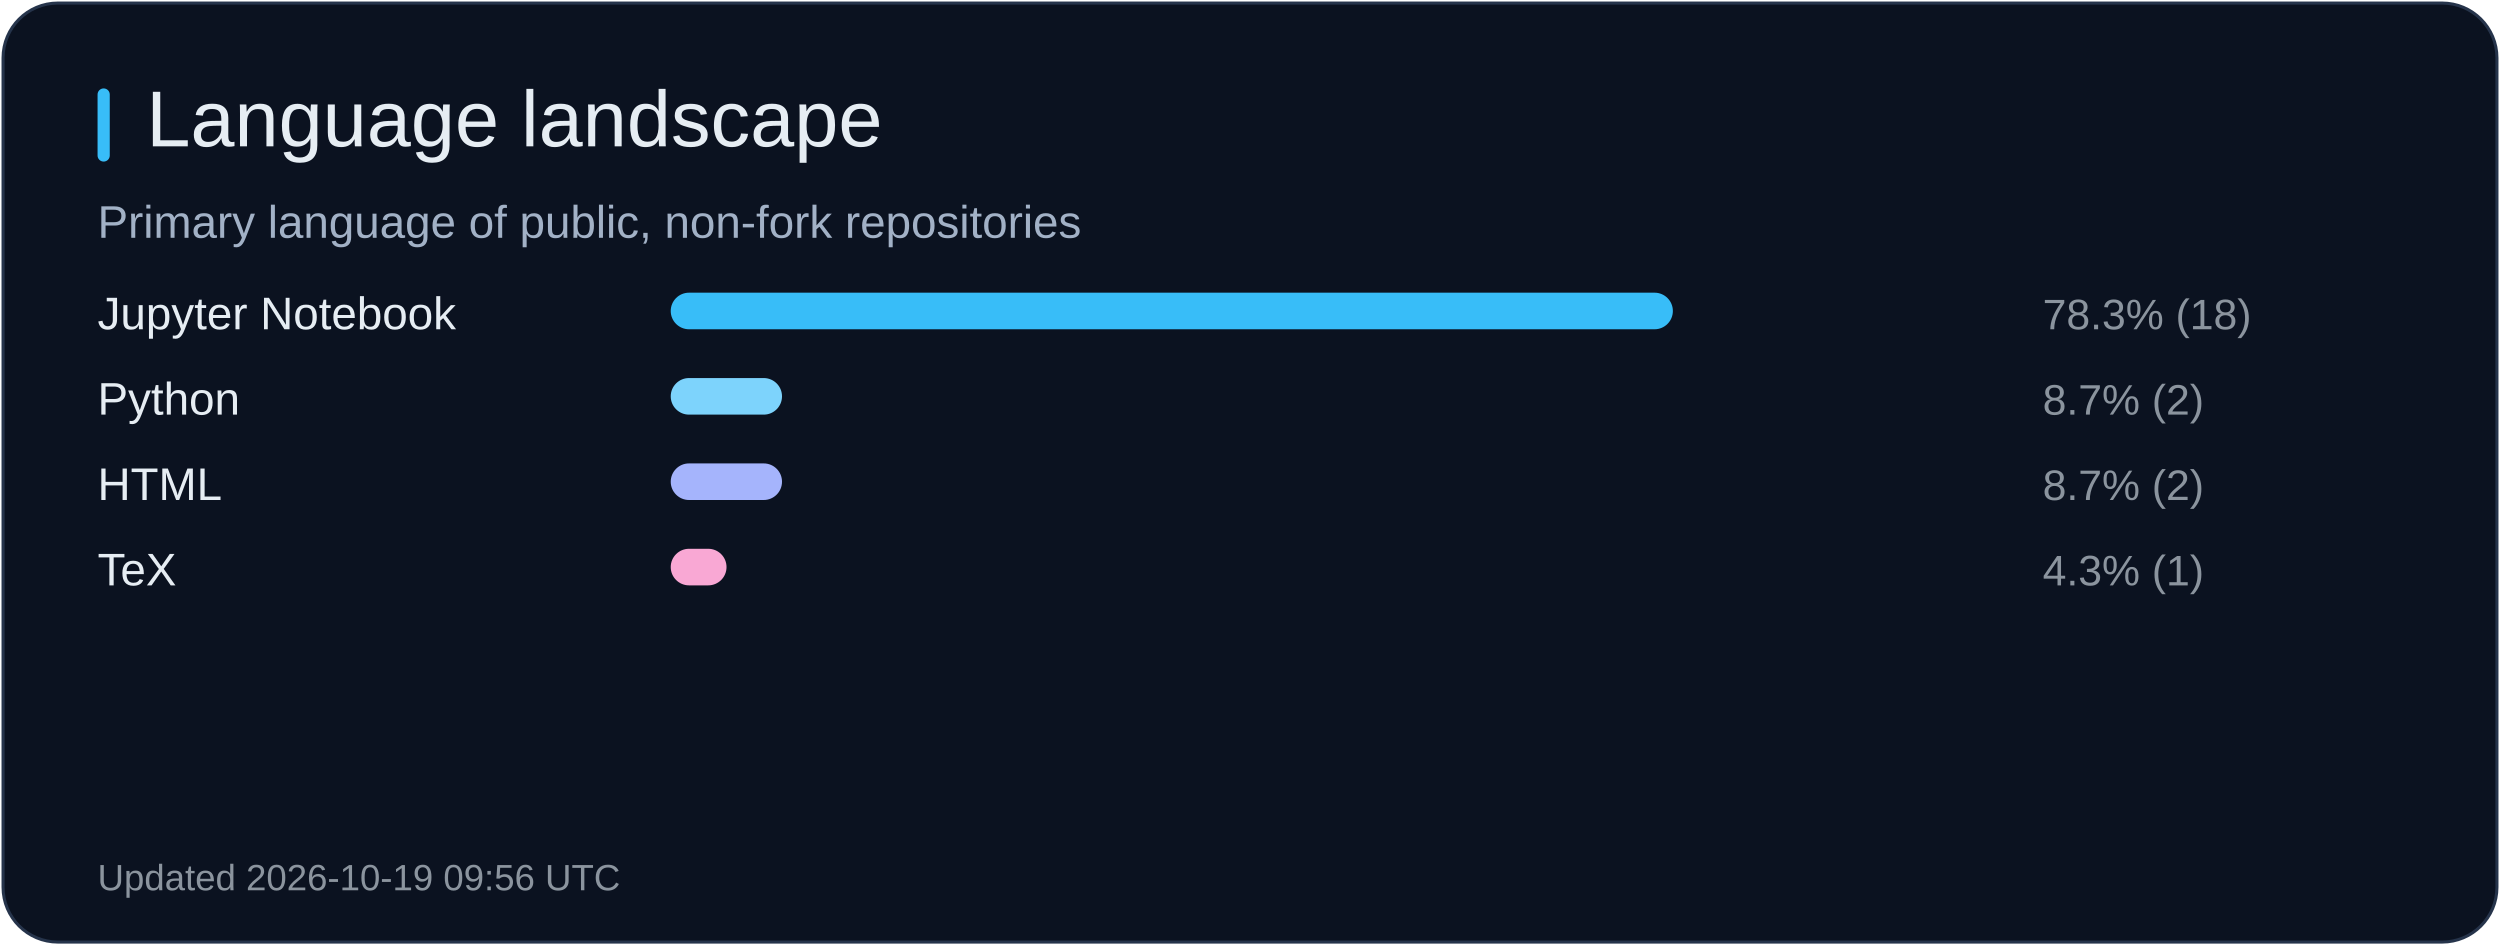
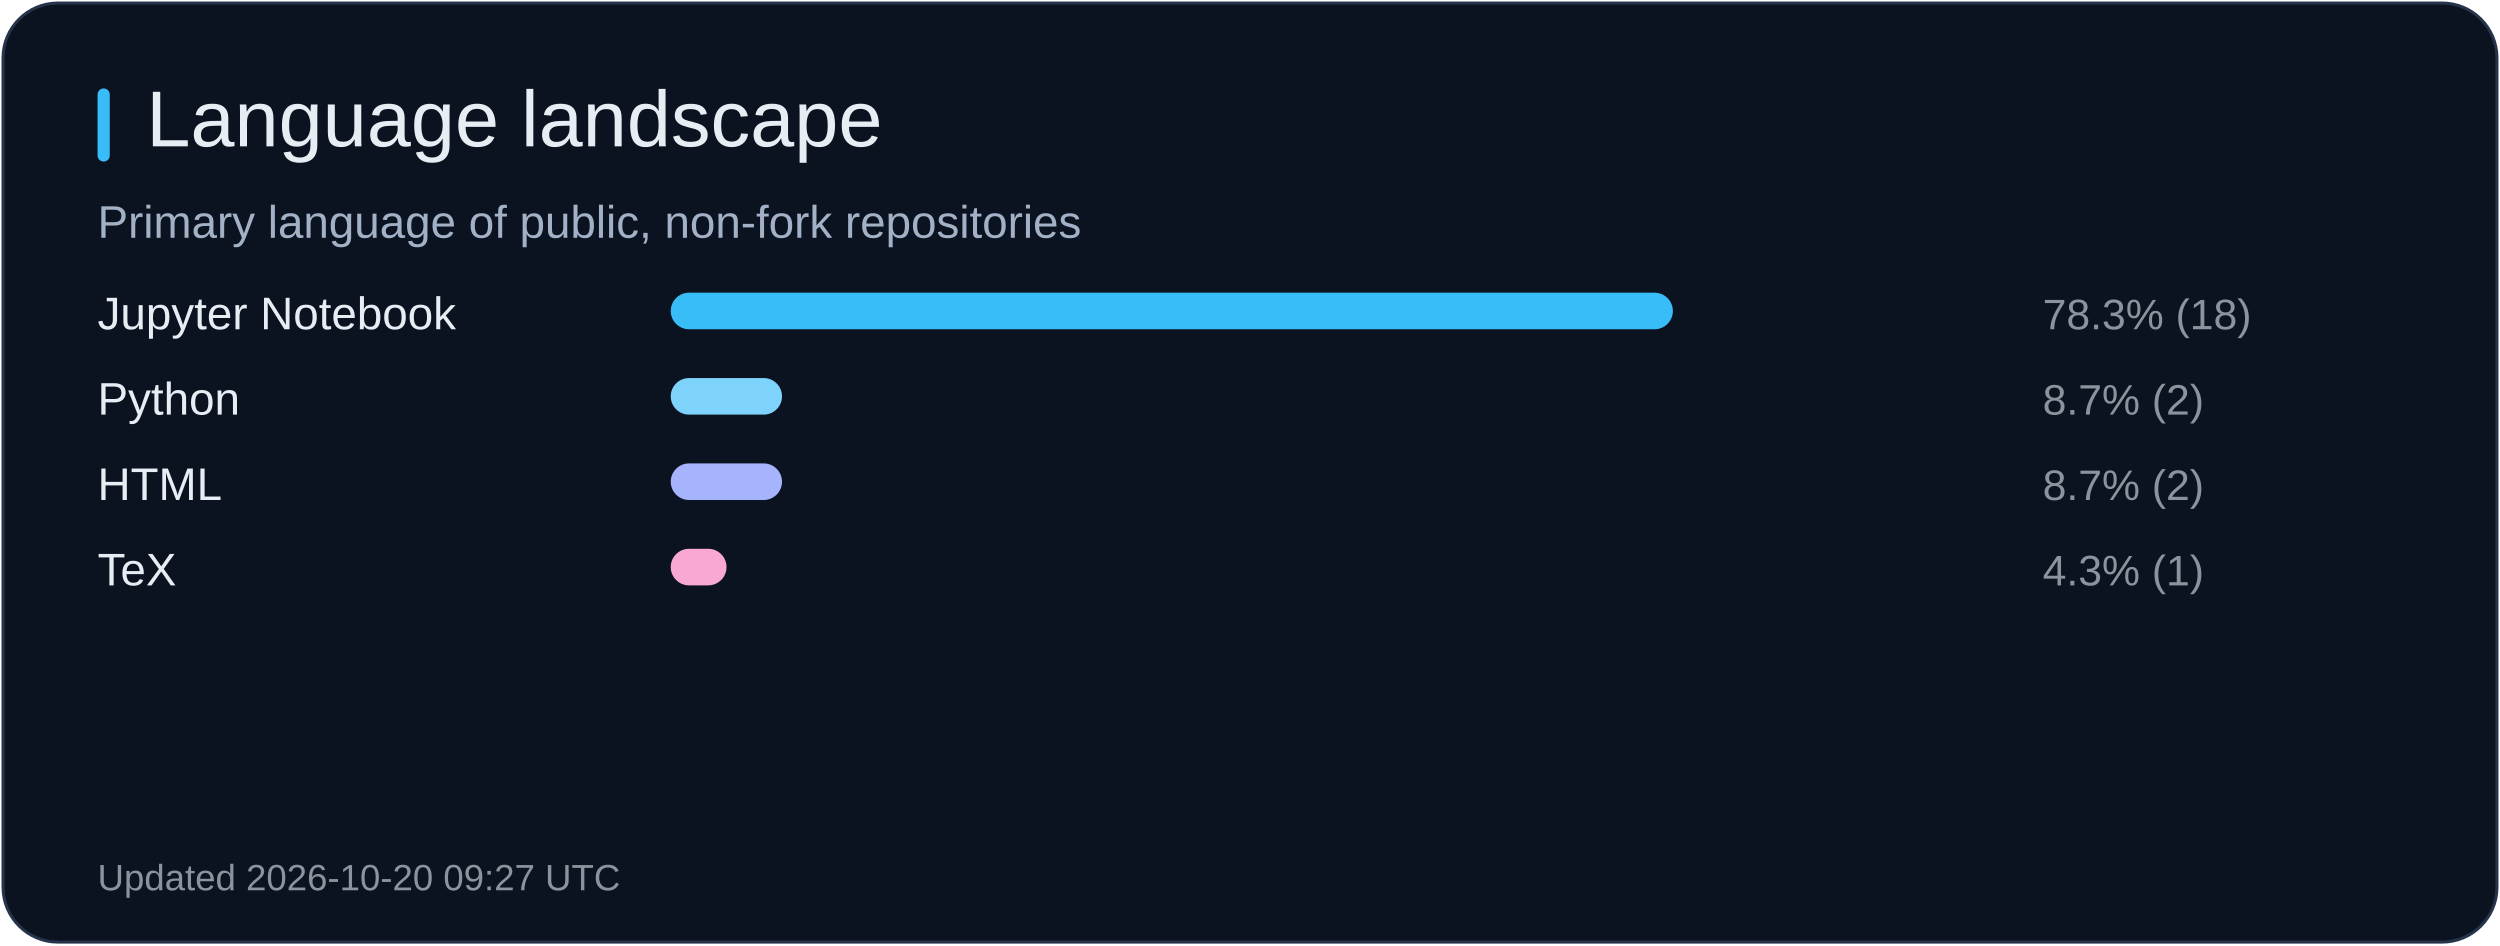
<svg xmlns="http://www.w3.org/2000/svg" width="820" height="310" viewBox="0 0 820 310" role="img" aria-label="Language landscape">
  <rect x="1" y="1" width="818" height="308" rx="18" fill="#0b1220" stroke="#26344b" />
  <rect x="32" y="29" width="4" height="24" rx="2" fill="#38bdf8" />
  <text x="48" y="48" fill="#e6edf3" font-size="26" font-family="Arial, sans-serif">Language landscape</text>
  <text x="32" y="78" fill="#a2b1c6" font-size="15" font-family="Arial, sans-serif">Primary language of public, non-fork repositories</text>
  <text x="32" y="108" fill="#e6edf3" font-size="15" font-family="Arial, sans-serif">Jupyter Notebook</text>
  <rect x="220" y="96" width="328.7" height="12" rx="6" fill="#38bdf8" />
  <text x="670" y="108" fill="#8b949e" font-size="14" font-family="Arial, sans-serif">78.3% (18)</text>
  <text x="32" y="136" fill="#e6edf3" font-size="15" font-family="Arial, sans-serif">Python</text>
  <rect x="220" y="124" width="36.5" height="12" rx="6" fill="#7dd3fc" />
  <text x="670" y="136" fill="#8b949e" font-size="14" font-family="Arial, sans-serif">8.7% (2)</text>
  <text x="32" y="164" fill="#e6edf3" font-size="15" font-family="Arial, sans-serif">HTML</text>
  <rect x="220" y="152" width="36.5" height="12" rx="6" fill="#a5b4fc" />
  <text x="670" y="164" fill="#8b949e" font-size="14" font-family="Arial, sans-serif">8.7% (2)</text>
  <text x="32" y="192" fill="#e6edf3" font-size="15" font-family="Arial, sans-serif">TeX</text>
  <rect x="220" y="180" width="18.3" height="12" rx="6" fill="#f9a8d4" />
  <text x="670" y="192" fill="#8b949e" font-size="14" font-family="Arial, sans-serif">4.3% (1)</text>
-   <text x="32" y="292" fill="#8b949e" font-size="12" font-family="Arial, sans-serif">Updated 2026-10-19 09:56 UTC</text>
+   <text x="32" y="292" fill="#8b949e" font-size="12" font-family="Arial, sans-serif">Updated 2026-10-20 09:27 UTC</text>
</svg>
